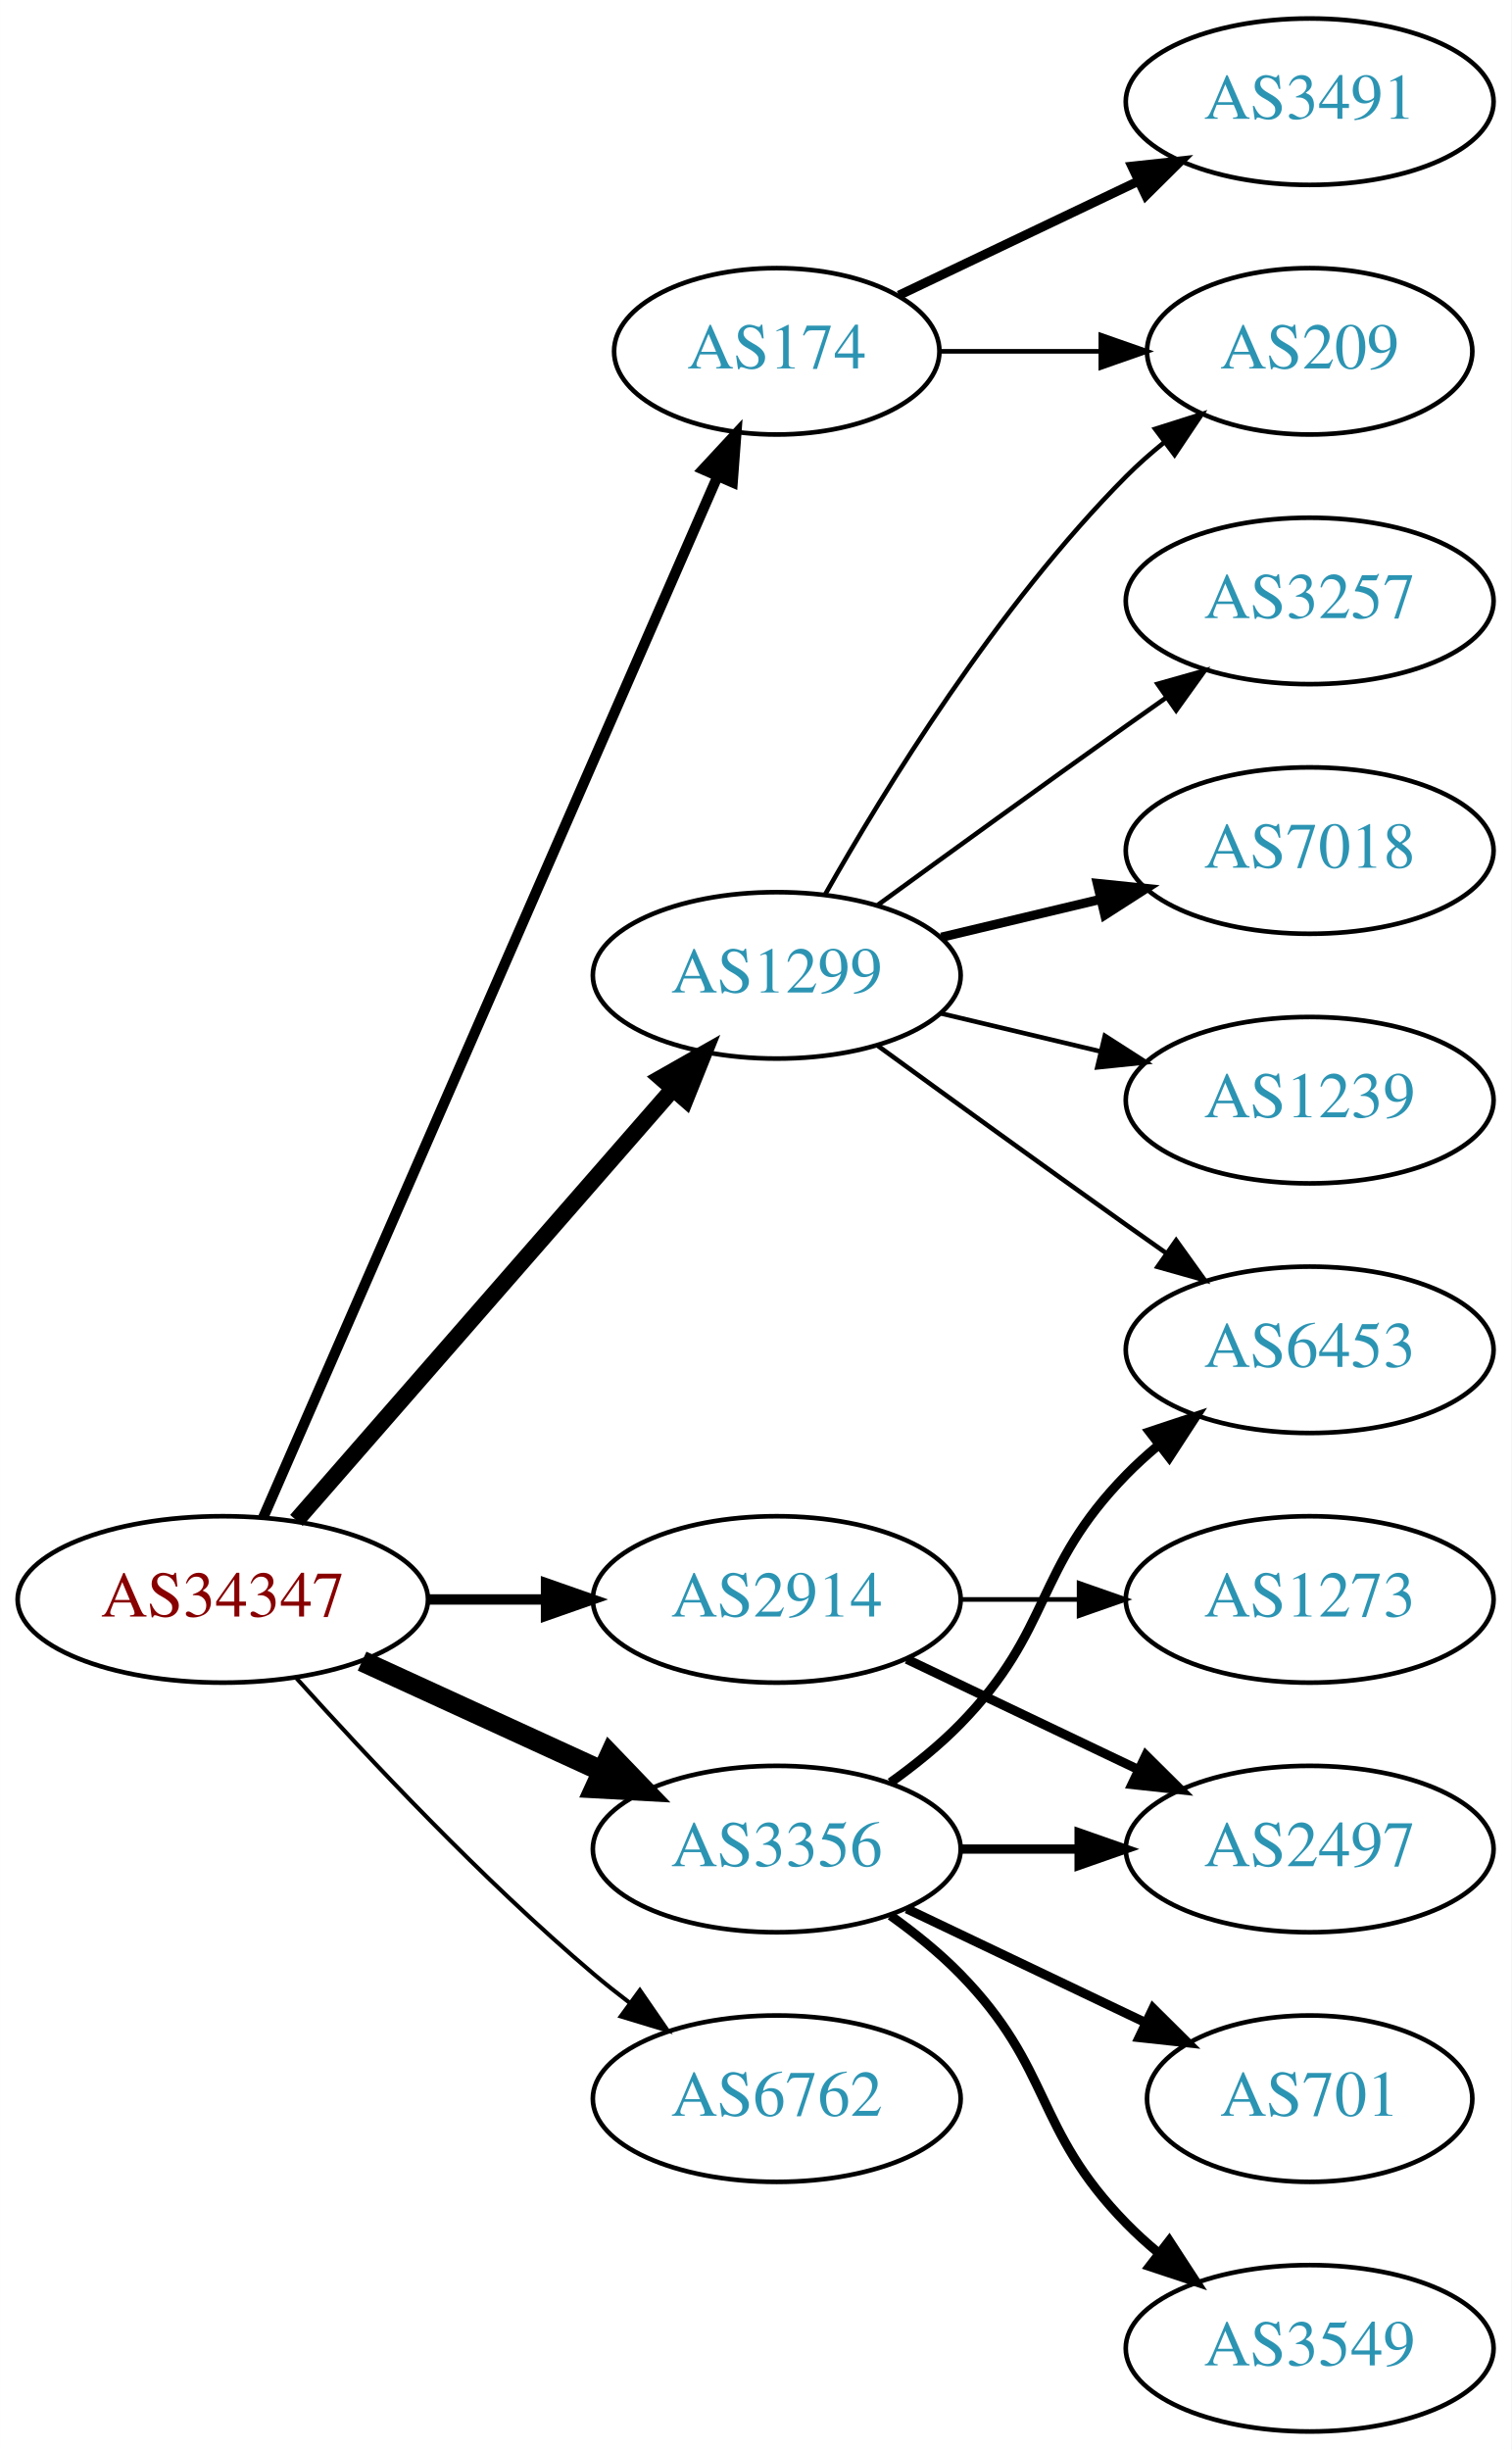
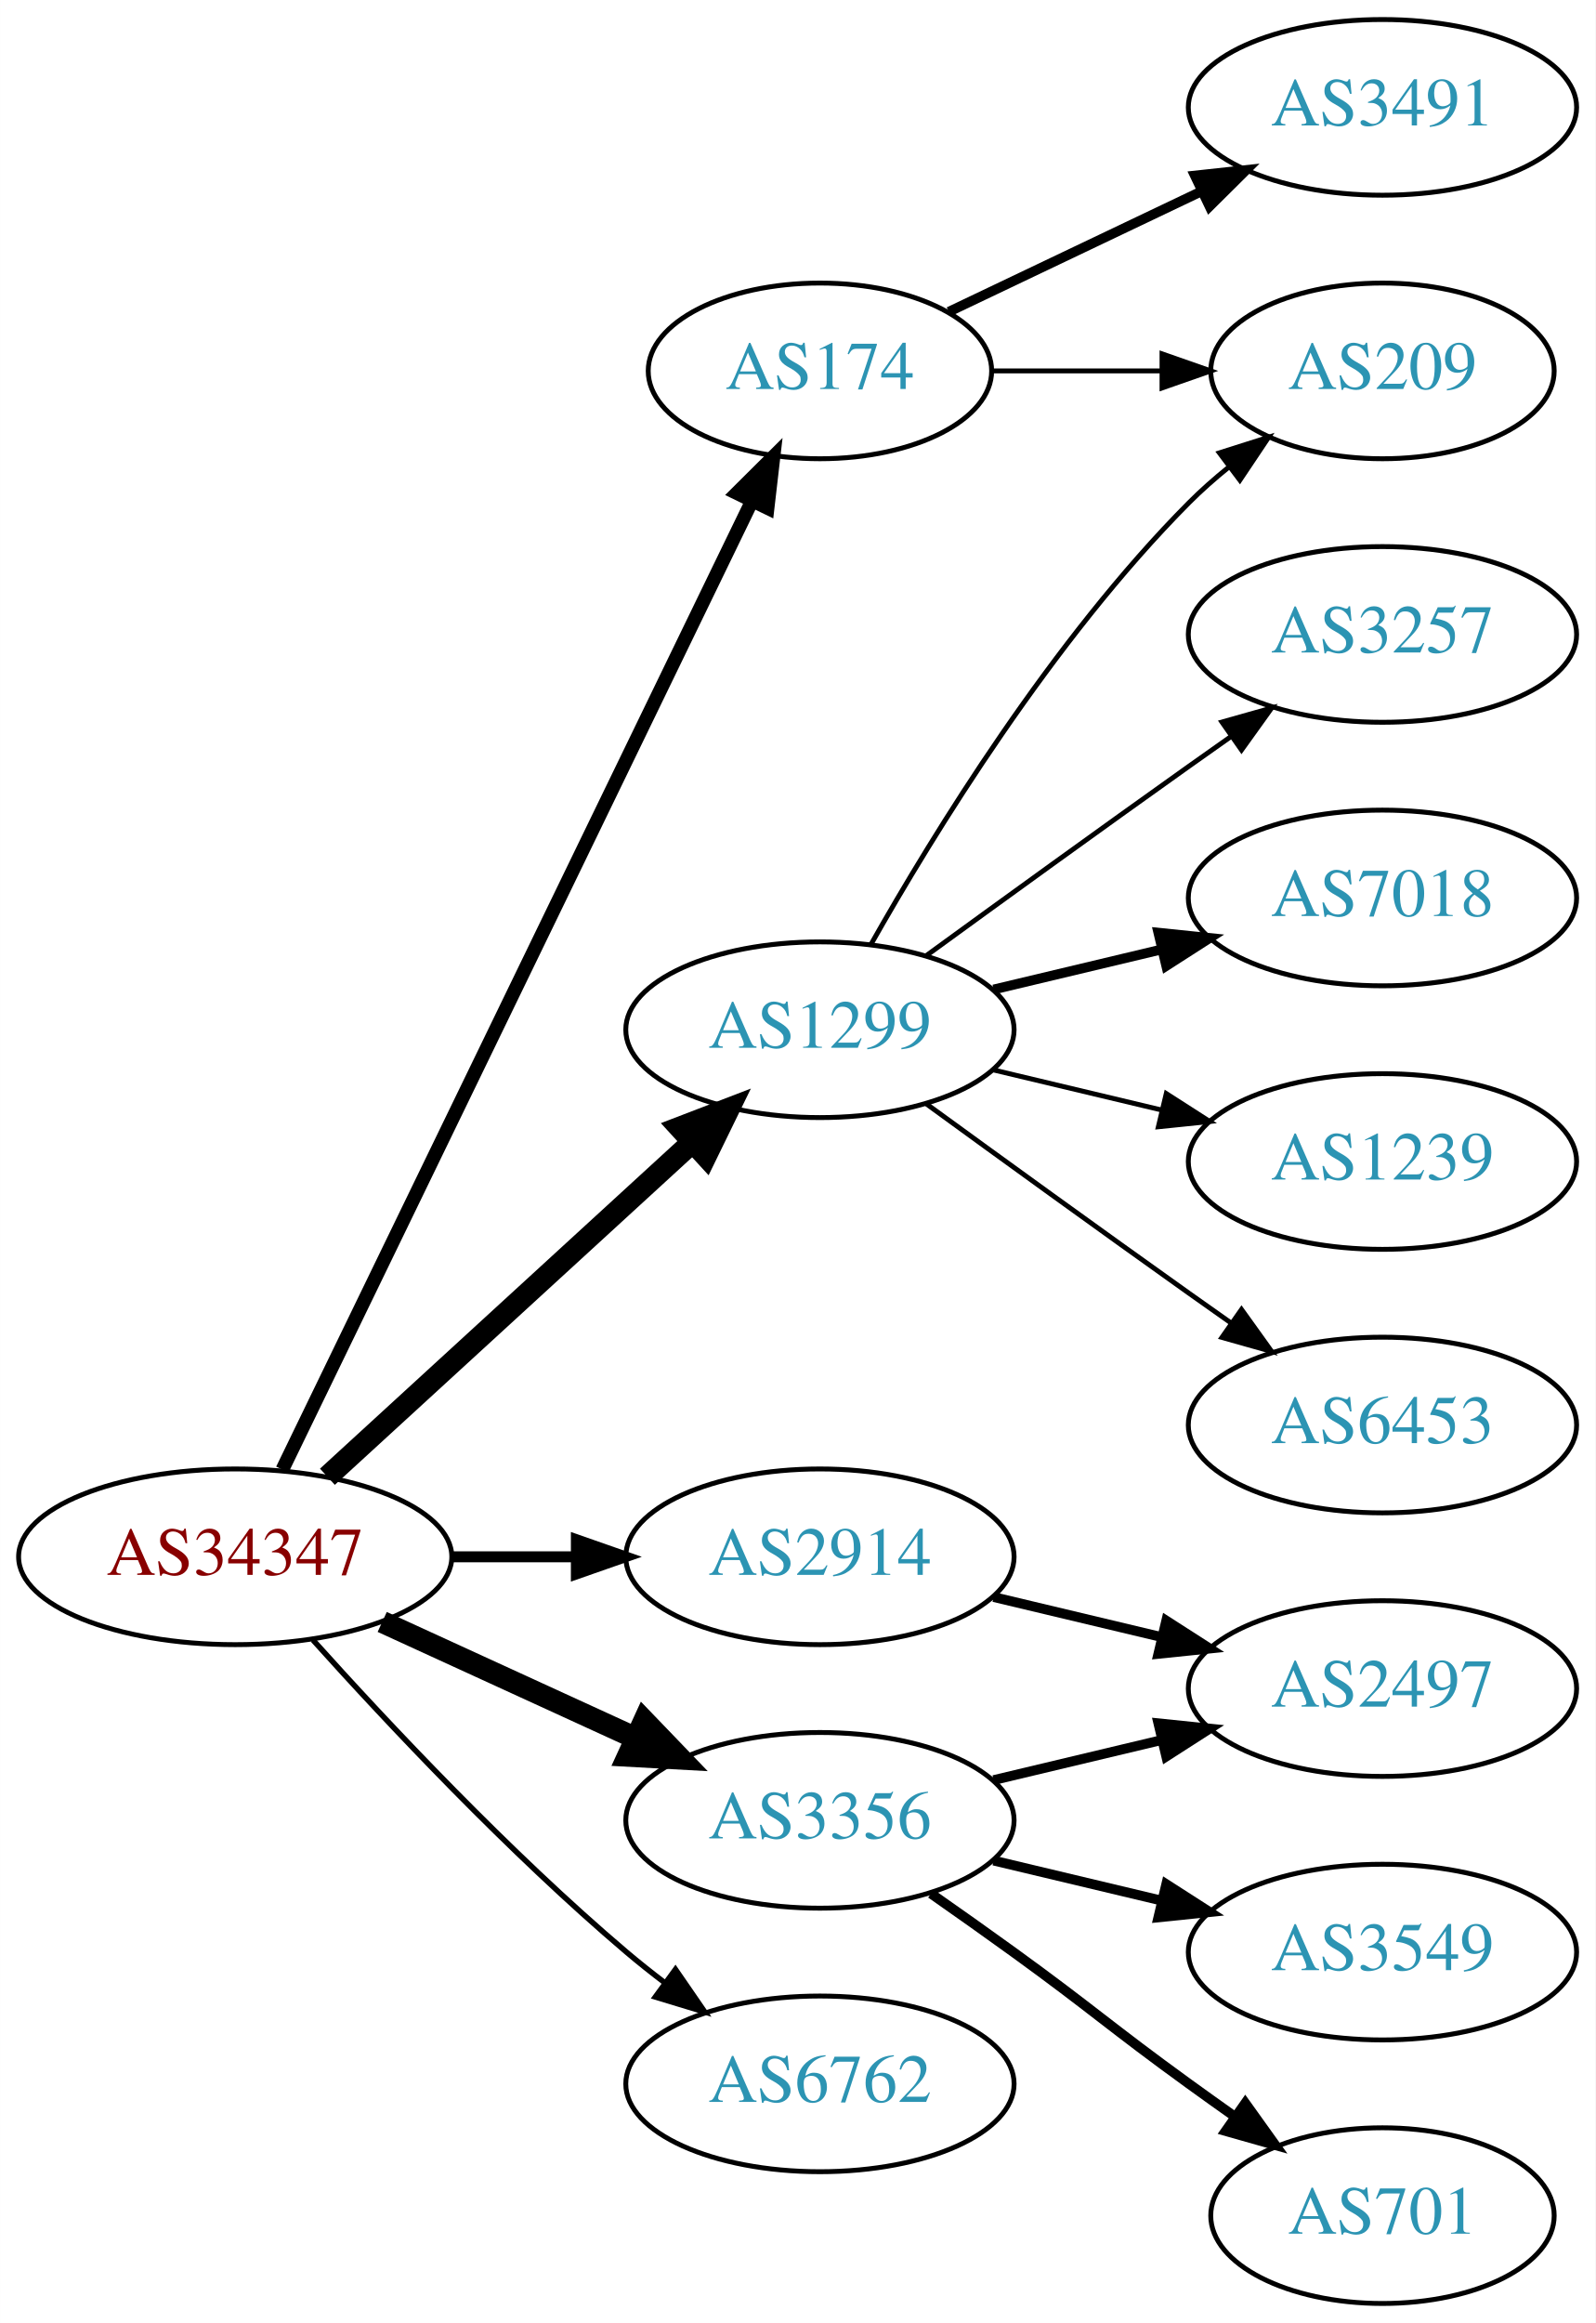
- <svg xmlns="http://www.w3.org/2000/svg" xmlns:xlink="http://www.w3.org/1999/xlink" width="327pt" height="530pt" viewBox="0.00 0.00 326.98 530.00">
-   <g id="graph0" class="graph" transform="scale(1 1) rotate(0) translate(4 526)">
-     <polygon fill="white" stroke="none" points="-4,4 -4,-526 322.978,-526 322.978,4 -4,4" />
+ <svg xmlns="http://www.w3.org/2000/svg" xmlns:xlink="http://www.w3.org/1999/xlink" width="327pt" height="476pt" viewBox="0.00 0.00 326.98 476.00">
+   <g id="graph0" class="graph" transform="scale(1 1) rotate(0) translate(4 472)">
+     <polygon fill="white" stroke="none" points="-4,4 -4,-472 322.978,-472 322.978,4 -4,4" />
    <g id="node1" class="node">
      <g id="a_node1">
        <a xlink:href="/asn/34347" xlink:title="AS34347 ~ HALLAG Kommunal GmbH [AT]">
-           <ellipse fill="#ffffff" stroke="black" cx="44.196" cy="-180" rx="44.393" ry="18" />
-           <text text-anchor="middle" x="44.196" y="-176.3" font-family="Times,serif" font-size="14.00" fill="#880000">AS34347</text>
+           <ellipse fill="#ffffff" stroke="black" cx="44.196" cy="-153" rx="44.393" ry="18" />
+           <text text-anchor="middle" x="44.196" y="-149.3" font-family="Times,serif" font-size="14.00" fill="#880000">AS34347</text>
        </a>
      </g>
    </g>
    <g id="node2" class="node">
      <g id="a_node2">
        <a xlink:href="/asn/174" xlink:title="AS174 ~ Cogent Communications [US]">
-           <ellipse fill="#ffffff" stroke="black" cx="164.039" cy="-450" rx="35.194" ry="18" />
-           <text text-anchor="middle" x="164.039" y="-446.3" font-family="Times,serif" font-size="14.00" fill="#2c94b3">AS174</text>
+           <ellipse fill="#ffffff" stroke="black" cx="164.039" cy="-396" rx="35.194" ry="18" />
+           <text text-anchor="middle" x="164.039" y="-392.3" font-family="Times,serif" font-size="14.00" fill="#2c94b3">AS174</text>
        </a>
      </g>
    </g>
    <g id="edge1" class="edge">
-       <path fill="none" stroke="black" stroke-width="2.25" d="M52.928,-197.715C73.029,-243.771 127.038,-367.514 151.141,-422.739" />
-       <polygon fill="black" stroke="black" stroke-width="2.25" points="148.07,-424.454 155.278,-432.219 154.486,-421.654 148.07,-424.454" />
+       <path fill="none" stroke="black" stroke-width="2.812" d="M53.861,-170.868C74.342,-213.101 125.829,-319.272 150.055,-369.227" />
+       <polygon fill="black" stroke="black" stroke-width="2.812" points="147.007,-370.963 154.52,-378.433 153.305,-367.908 147.007,-370.963" />
    </g>
    <g id="node3" class="node">
      <g id="a_node3">
        <a xlink:href="/asn/1299" xlink:title="AS1299 ~ Telia Carrier [EU]">
-           <ellipse fill="#ffffff" stroke="black" cx="164.039" cy="-315" rx="39.794" ry="18" />
-           <text text-anchor="middle" x="164.039" y="-311.3" font-family="Times,serif" font-size="14.00" fill="#2c94b3">AS1299</text>
+           <ellipse fill="#ffffff" stroke="black" cx="164.039" cy="-261" rx="39.794" ry="18" />
+           <text text-anchor="middle" x="164.039" y="-257.3" font-family="Times,serif" font-size="14.00" fill="#2c94b3">AS1299</text>
        </a>
      </g>
    </g>
    <g id="edge2" class="edge">
-       <path fill="none" stroke="black" stroke-width="3.6" d="M60.121,-197.098C80.663,-220.631 117.782,-263.155 141.379,-290.187" />
-       <polygon fill="black" stroke="black" stroke-width="3.6" points="139.022,-292.809 148.235,-298.041 144.296,-288.206 139.022,-292.809" />
+       <path fill="none" stroke="black" stroke-width="4.5" d="M63.094,-169.403C83.022,-187.667 115.38,-217.322 137.857,-237.921" />
+       <polygon fill="black" stroke="black" stroke-width="4.5" points="135.326,-240.943 145.359,-244.797 140.647,-235.137 135.326,-240.943" />
    </g>
    <g id="node4" class="node">
      <g id="a_node4">
        <a xlink:href="/asn/2914" xlink:title="AS2914 ~ NTT America, Inc. [US]">
-           <ellipse fill="#ffffff" stroke="black" cx="164.039" cy="-180" rx="39.794" ry="18" />
-           <text text-anchor="middle" x="164.039" y="-176.3" font-family="Times,serif" font-size="14.00" fill="#2c94b3">AS2914</text>
+           <ellipse fill="#ffffff" stroke="black" cx="164.039" cy="-153" rx="39.794" ry="18" />
+           <text text-anchor="middle" x="164.039" y="-149.3" font-family="Times,serif" font-size="14.00" fill="#2c94b3">AS2914</text>
        </a>
      </g>
    </g>
    <g id="edge3" class="edge">
-       <path fill="none" stroke="black" stroke-width="2.25" d="M88.407,-180C96.72,-180 105.482,-180 113.965,-180" />
-       <polygon fill="black" stroke="black" stroke-width="2.25" points="114.123,-183.5 124.123,-180 114.123,-176.5 114.123,-183.5" />
+       <path fill="none" stroke="black" stroke-width="2.25" d="M88.407,-153C96.72,-153 105.482,-153 113.965,-153" />
+       <polygon fill="black" stroke="black" stroke-width="2.25" points="114.123,-156.5 124.123,-153 114.123,-149.5 114.123,-156.5" />
    </g>
    <g id="node5" class="node">
      <g id="a_node5">
        <a xlink:href="/asn/3356" xlink:title="AS3356 ~ Level 3 Parent, LLC [US]">
-           <ellipse fill="#ffffff" stroke="black" cx="164.039" cy="-126" rx="39.794" ry="18" />
-           <text text-anchor="middle" x="164.039" y="-122.3" font-family="Times,serif" font-size="14.00" fill="#2c94b3">AS3356</text>
+           <ellipse fill="#ffffff" stroke="black" cx="164.039" cy="-99" rx="39.794" ry="18" />
+           <text text-anchor="middle" x="164.039" y="-95.3" font-family="Times,serif" font-size="14.00" fill="#2c94b3">AS3356</text>
        </a>
      </g>
    </g>
    <g id="edge4" class="edge">
-       <path fill="none" stroke="black" stroke-width="4.5" d="M74.326,-166.652C89.937,-159.498 109.335,-150.609 126.007,-142.97" />
-       <polygon fill="black" stroke="black" stroke-width="4.5" points="128.008,-146.384 135.459,-138.638 124.727,-139.225 128.008,-146.384" />
+       <path fill="none" stroke="black" stroke-width="4.5" d="M74.326,-139.652C89.937,-132.498 109.335,-123.609 126.007,-115.97" />
+       <polygon fill="black" stroke="black" stroke-width="4.5" points="128.008,-119.384 135.459,-111.638 124.727,-112.225 128.008,-119.384" />
    </g>
    <g id="node6" class="node">
      <g id="a_node6">
        <a xlink:href="/asn/6762" xlink:title="AS6762 ~ TELECOM ITALIA SPARKLE S.p.A. [IT]">
-           <ellipse fill="#ffffff" stroke="black" cx="164.039" cy="-72" rx="39.794" ry="18" />
-           <text text-anchor="middle" x="164.039" y="-68.3" font-family="Times,serif" font-size="14.00" fill="#2c94b3">AS6762</text>
+           <ellipse fill="#ffffff" stroke="black" cx="164.039" cy="-45" rx="39.794" ry="18" />
+           <text text-anchor="middle" x="164.039" y="-41.3" font-family="Times,serif" font-size="14.00" fill="#2c94b3">AS6762</text>
        </a>
      </g>
    </g>
    <g id="edge5" class="edge">
-       <path fill="none" stroke="black" stroke-width="0.9" d="M60.128,-162.956C75.455,-145.903 100.39,-119.35 124.392,-99 126.889,-96.883 129.55,-94.768 132.261,-92.707" />
-       <polygon fill="black" stroke="black" stroke-width="0.9" points="134.427,-95.459 140.437,-86.734 130.298,-89.806 134.427,-95.459" />
+       <path fill="none" stroke="black" stroke-width="1.125" d="M60.128,-135.956C75.455,-118.903 100.39,-92.35 124.392,-72 126.889,-69.883 129.55,-67.768 132.261,-65.707" />
+       <polygon fill="black" stroke="black" stroke-width="1.125" points="134.427,-68.459 140.437,-59.734 130.298,-62.806 134.427,-68.459" />
    </g>
    <g id="node7" class="node">
      <g id="a_node7">
        <a xlink:href="/asn/3491" xlink:title="AS3491 ~ PCCW Global, Inc. [US]">
-           <ellipse fill="#ffffff" stroke="black" cx="279.332" cy="-504" rx="39.794" ry="18" />
-           <text text-anchor="middle" x="279.332" y="-500.3" font-family="Times,serif" font-size="14.00" fill="#2c94b3">AS3491</text>
+           <ellipse fill="#ffffff" stroke="black" cx="279.332" cy="-450" rx="39.794" ry="18" />
+           <text text-anchor="middle" x="279.332" y="-446.3" font-family="Times,serif" font-size="14.00" fill="#2c94b3">AS3491</text>
        </a>
      </g>
    </g>
    <g id="edge6" class="edge">
-       <path fill="none" stroke="black" stroke-width="2" d="M190.464,-462.119C205.766,-469.413 225.49,-478.814 242.372,-486.86" />
-       <polygon fill="black" stroke="black" stroke-width="2" points="240.879,-490.026 251.412,-491.169 243.891,-483.707 240.879,-490.026" />
+       <path fill="none" stroke="black" stroke-width="2" d="M190.464,-408.119C205.766,-415.413 225.49,-424.814 242.372,-432.86" />
+       <polygon fill="black" stroke="black" stroke-width="2" points="240.879,-436.026 251.412,-437.169 243.891,-429.707 240.879,-436.026" />
    </g>
    <g id="node8" class="node">
      <g id="a_node8">
        <a xlink:href="/asn/209" xlink:title="AS209 ~ CenturyLink Communications, LLC [US]">
-           <ellipse fill="#ffffff" stroke="black" cx="279.332" cy="-450" rx="35.194" ry="18" />
-           <text text-anchor="middle" x="279.332" y="-446.3" font-family="Times,serif" font-size="14.00" fill="#2c94b3">AS209</text>
+           <ellipse fill="#ffffff" stroke="black" cx="279.332" cy="-396" rx="35.194" ry="18" />
+           <text text-anchor="middle" x="279.332" y="-392.3" font-family="Times,serif" font-size="14.00" fill="#2c94b3">AS209</text>
        </a>
      </g>
    </g>
    <g id="edge7" class="edge">
-       <path fill="none" stroke="black" d="M199.338,-450C210.208,-450 222.385,-450 233.863,-450" />
-       <polygon fill="black" stroke="black" points="234.149,-453.5 244.149,-450 234.149,-446.5 234.149,-453.5" />
+       <path fill="none" stroke="black" d="M199.338,-396C210.208,-396 222.385,-396 233.863,-396" />
+       <polygon fill="black" stroke="black" points="234.149,-399.5 244.149,-396 234.149,-392.5 234.149,-399.5" />
    </g>
    <g id="edge11" class="edge">
-       <path fill="none" stroke="black" d="M174.498,-332.49C187.28,-355.096 211.712,-394.886 239.685,-423 242.185,-425.513 244.946,-427.949 247.807,-430.261" />
-       <polygon fill="black" stroke="black" points="245.905,-433.21 256.004,-436.413 250.108,-427.611 245.905,-433.21" />
+       <path fill="none" stroke="black" d="M174.498,-278.49C187.28,-301.096 211.712,-340.886 239.685,-369 242.185,-371.513 244.946,-373.949 247.807,-376.261" />
+       <polygon fill="black" stroke="black" points="245.905,-379.21 256.004,-382.413 250.108,-373.611 245.905,-379.21" />
    </g>
    <g id="node9" class="node">
      <g id="a_node9">
        <a xlink:href="/asn/3257" xlink:title="AS3257 ~ GTT [DE]">
-           <ellipse fill="#ffffff" stroke="black" cx="279.332" cy="-396" rx="39.794" ry="18" />
-           <text text-anchor="middle" x="279.332" y="-392.3" font-family="Times,serif" font-size="14.00" fill="#2c94b3">AS3257</text>
+           <ellipse fill="#ffffff" stroke="black" cx="279.332" cy="-342" rx="39.794" ry="18" />
+           <text text-anchor="middle" x="279.332" y="-338.3" font-family="Times,serif" font-size="14.00" fill="#2c94b3">AS3257</text>
        </a>
      </g>
    </g>
    <g id="edge8" class="edge">
-       <path fill="none" stroke="black" d="M185.887,-330.222C200.821,-341.091 221.435,-356.025 239.685,-369 242.506,-371.005 245.449,-373.085 248.397,-375.159" />
-       <polygon fill="black" stroke="black" points="246.424,-378.05 256.621,-380.926 250.443,-372.319 246.424,-378.05" />
+       <path fill="none" stroke="black" d="M185.887,-276.222C200.821,-287.091 221.435,-302.025 239.685,-315 242.506,-317.005 245.449,-319.085 248.397,-321.159" />
+       <polygon fill="black" stroke="black" points="246.424,-324.05 256.621,-326.926 250.443,-318.319 246.424,-324.05" />
    </g>
    <g id="node10" class="node">
      <g id="a_node10">
        <a xlink:href="/asn/7018" xlink:title="AS7018 ~ AT&amp;T Services, Inc. [US]">
-           <ellipse fill="#ffffff" stroke="black" cx="279.332" cy="-342" rx="39.794" ry="18" />
-           <text text-anchor="middle" x="279.332" y="-338.3" font-family="Times,serif" font-size="14.00" fill="#2c94b3">AS7018</text>
+           <ellipse fill="#ffffff" stroke="black" cx="279.332" cy="-288" rx="39.794" ry="18" />
+           <text text-anchor="middle" x="279.332" y="-284.3" font-family="Times,serif" font-size="14.00" fill="#2c94b3">AS7018</text>
        </a>
      </g>
    </g>
    <g id="edge9" class="edge">
-       <path fill="none" stroke="black" stroke-width="2" d="M199.646,-323.248C210.517,-325.838 222.671,-328.735 234.114,-331.462" />
-       <polygon fill="black" stroke="black" stroke-width="2" points="233.397,-334.889 243.936,-333.803 235.02,-328.08 233.397,-334.889" />
+       <path fill="none" stroke="black" stroke-width="2" d="M199.646,-269.248C210.517,-271.838 222.671,-274.735 234.114,-277.462" />
+       <polygon fill="black" stroke="black" stroke-width="2" points="233.397,-280.889 243.936,-279.803 235.02,-274.08 233.397,-280.889" />
    </g>
    <g id="node11" class="node">
      <g id="a_node11">
        <a xlink:href="/asn/1239" xlink:title="AS1239 ~ Sprint [US]">
-           <ellipse fill="#ffffff" stroke="black" cx="279.332" cy="-288" rx="39.794" ry="18" />
-           <text text-anchor="middle" x="279.332" y="-284.3" font-family="Times,serif" font-size="14.00" fill="#2c94b3">AS1239</text>
+           <ellipse fill="#ffffff" stroke="black" cx="279.332" cy="-234" rx="39.794" ry="18" />
+           <text text-anchor="middle" x="279.332" y="-230.3" font-family="Times,serif" font-size="14.00" fill="#2c94b3">AS1239</text>
        </a>
      </g>
    </g>
    <g id="edge10" class="edge">
-       <path fill="none" stroke="black" d="M199.646,-306.752C210.517,-304.162 222.671,-301.265 234.114,-298.538" />
-       <polygon fill="black" stroke="black" points="235.02,-301.92 243.936,-296.197 233.397,-295.111 235.02,-301.92" />
+       <path fill="none" stroke="black" d="M199.646,-252.752C210.517,-250.162 222.671,-247.265 234.114,-244.538" />
+       <polygon fill="black" stroke="black" points="235.02,-247.92 243.936,-242.197 233.397,-241.111 235.02,-247.92" />
    </g>
    <g id="node12" class="node">
      <g id="a_node12">
        <a xlink:href="/asn/6453" xlink:title="AS6453 ~ TATA COMMUNICATIONS (AMERICA) INC [US]">
-           <ellipse fill="#ffffff" stroke="black" cx="279.332" cy="-234" rx="39.794" ry="18" />
-           <text text-anchor="middle" x="279.332" y="-230.3" font-family="Times,serif" font-size="14.00" fill="#2c94b3">AS6453</text>
+           <ellipse fill="#ffffff" stroke="black" cx="279.332" cy="-180" rx="39.794" ry="18" />
+           <text text-anchor="middle" x="279.332" y="-176.3" font-family="Times,serif" font-size="14.00" fill="#2c94b3">AS6453</text>
        </a>
      </g>
    </g>
    <g id="edge12" class="edge">
-       <path fill="none" stroke="black" d="M185.887,-299.778C200.821,-288.909 221.435,-273.975 239.685,-261 242.506,-258.995 245.449,-256.915 248.397,-254.841" />
-       <polygon fill="black" stroke="black" points="250.443,-257.681 256.621,-249.074 246.424,-251.95 250.443,-257.681" />
+       <path fill="none" stroke="black" d="M185.887,-245.778C200.821,-234.909 221.435,-219.975 239.685,-207 242.506,-204.995 245.449,-202.915 248.397,-200.841" />
+       <polygon fill="black" stroke="black" points="250.443,-203.681 256.621,-195.074 246.424,-197.95 250.443,-203.681" />
    </g>
    <g id="node13" class="node">
      <g id="a_node13">
        <a xlink:href="/asn/2497" xlink:title="AS2497 ~ Internet Initiative Japan Inc. [JP]">
          <ellipse fill="#ffffff" stroke="black" cx="279.332" cy="-126" rx="39.794" ry="18" />
          <text text-anchor="middle" x="279.332" y="-122.3" font-family="Times,serif" font-size="14.00" fill="#2c94b3">AS2497</text>
        </a>
      </g>
    </g>
    <g id="edge13" class="edge">
-       <path fill="none" stroke="black" stroke-width="2" d="M192.175,-167.066C207.169,-159.919 225.99,-150.948 242.213,-143.215" />
-       <polygon fill="black" stroke="black" stroke-width="2" points="243.895,-146.291 251.417,-138.829 240.884,-139.972 243.895,-146.291" />
+       <path fill="none" stroke="black" stroke-width="2" d="M199.646,-144.752C210.517,-142.162 222.671,-139.265 234.114,-136.538" />
+       <polygon fill="black" stroke="black" stroke-width="2" points="235.02,-139.92 243.936,-134.197 233.397,-133.111 235.02,-139.92" />
+     </g>
+     <g id="edge14" class="edge">
+       <path fill="none" stroke="black" stroke-width="2" d="M199.646,-107.248C210.517,-109.838 222.671,-112.735 234.114,-115.462" />
+       <polygon fill="black" stroke="black" stroke-width="2" points="233.397,-118.889 243.936,-117.803 235.02,-112.08 233.397,-118.889" />
    </g>
    <g id="node14" class="node">
      <g id="a_node14">
-         <a xlink:href="/asn/1273" xlink:title="AS1273 ~ Vodafone Group PLC [EU]">
-           <ellipse fill="#ffffff" stroke="black" cx="279.332" cy="-180" rx="39.794" ry="18" />
-           <text text-anchor="middle" x="279.332" y="-176.3" font-family="Times,serif" font-size="14.00" fill="#2c94b3">AS1273</text>
+         <a xlink:href="/asn/3549" xlink:title="AS3549 ~ Level 3 Parent, LLC [US]">
+           <ellipse fill="#ffffff" stroke="black" cx="279.332" cy="-72" rx="39.794" ry="18" />
+           <text text-anchor="middle" x="279.332" y="-68.3" font-family="Times,serif" font-size="14.00" fill="#2c94b3">AS3549</text>
        </a>
      </g>
    </g>
-     <g id="edge14" class="edge">
-       <path fill="none" stroke="black" d="M203.711,-180C211.914,-180 220.678,-180 229.21,-180" />
-       <polygon fill="black" stroke="black" points="229.449,-183.5 239.449,-180 229.449,-176.5 229.449,-183.5" />
-     </g>
-     <g id="edge17" class="edge">
-       <path fill="none" stroke="black" stroke-width="2" d="M188.633,-140.389C193.889,-144.148 199.22,-148.437 203.685,-153 223.858,-173.617 219.513,-186.383 239.685,-207 241.778,-209.139 244.061,-211.218 246.438,-213.21" />
-       <polygon fill="black" stroke="black" stroke-width="2" points="244.681,-216.275 254.738,-219.611 248.956,-210.732 244.681,-216.275" />
-     </g>
    <g id="edge15" class="edge">
-       <path fill="none" stroke="black" stroke-width="2" d="M203.711,-126C211.914,-126 220.678,-126 229.21,-126" />
-       <polygon fill="black" stroke="black" stroke-width="2" points="229.449,-129.5 239.449,-126 229.449,-122.5 229.449,-129.5" />
+       <path fill="none" stroke="black" stroke-width="2" d="M199.646,-90.752C210.517,-88.162 222.671,-85.265 234.114,-82.538" />
+       <polygon fill="black" stroke="black" stroke-width="2" points="235.02,-85.92 243.936,-80.197 233.397,-79.111 235.02,-85.92" />
    </g>
    <g id="node15" class="node">
      <g id="a_node15">
        <a xlink:href="/asn/701" xlink:title="AS701 ~ UUNET [US]">
-           <ellipse fill="#ffffff" stroke="black" cx="279.332" cy="-72" rx="35.194" ry="18" />
-           <text text-anchor="middle" x="279.332" y="-68.3" font-family="Times,serif" font-size="14.00" fill="#2c94b3">AS701</text>
+           <ellipse fill="#ffffff" stroke="black" cx="279.332" cy="-18" rx="35.194" ry="18" />
+           <text text-anchor="middle" x="279.332" y="-14.3" font-family="Times,serif" font-size="14.00" fill="#2c94b3">AS701</text>
        </a>
      </g>
    </g>
    <g id="edge16" class="edge">
-       <path fill="none" stroke="black" stroke-width="2" d="M192.175,-113.066C207.607,-105.71 227.092,-96.423 243.628,-88.541" />
-       <polygon fill="black" stroke="black" stroke-width="2" points="245.448,-91.551 252.969,-84.089 242.436,-85.232 245.448,-91.551" />
-     </g>
-     <g id="node16" class="node">
-       <g id="a_node16">
-         <a xlink:href="/asn/3549" xlink:title="AS3549 ~ Level 3 Parent, LLC [US]">
-           <ellipse fill="#ffffff" stroke="black" cx="279.332" cy="-18" rx="39.794" ry="18" />
-           <text text-anchor="middle" x="279.332" y="-14.3" font-family="Times,serif" font-size="14.00" fill="#2c94b3">AS3549</text>
-         </a>
-       </g>
-     </g>
-     <g id="edge18" class="edge">
-       <path fill="none" stroke="black" stroke-width="2" d="M188.633,-111.611C193.889,-107.852 199.22,-103.563 203.685,-99 223.858,-78.383 219.513,-65.617 239.685,-45 241.778,-42.861 244.061,-40.782 246.438,-38.79" />
-       <polygon fill="black" stroke="black" stroke-width="2" points="248.956,-41.268 254.738,-32.389 244.681,-35.725 248.956,-41.268" />
+       <path fill="none" stroke="black" stroke-width="2" d="M186.796,-83.991C192.33,-80.121 198.249,-75.936 203.685,-72 219.885,-60.271 223.485,-56.729 239.685,-45 242.714,-42.807 245.893,-40.537 249.071,-38.287" />
+       <polygon fill="black" stroke="black" stroke-width="2" points="251.213,-41.059 257.382,-32.445 247.188,-35.333 251.213,-41.059" />
    </g>
  </g>
</svg>
